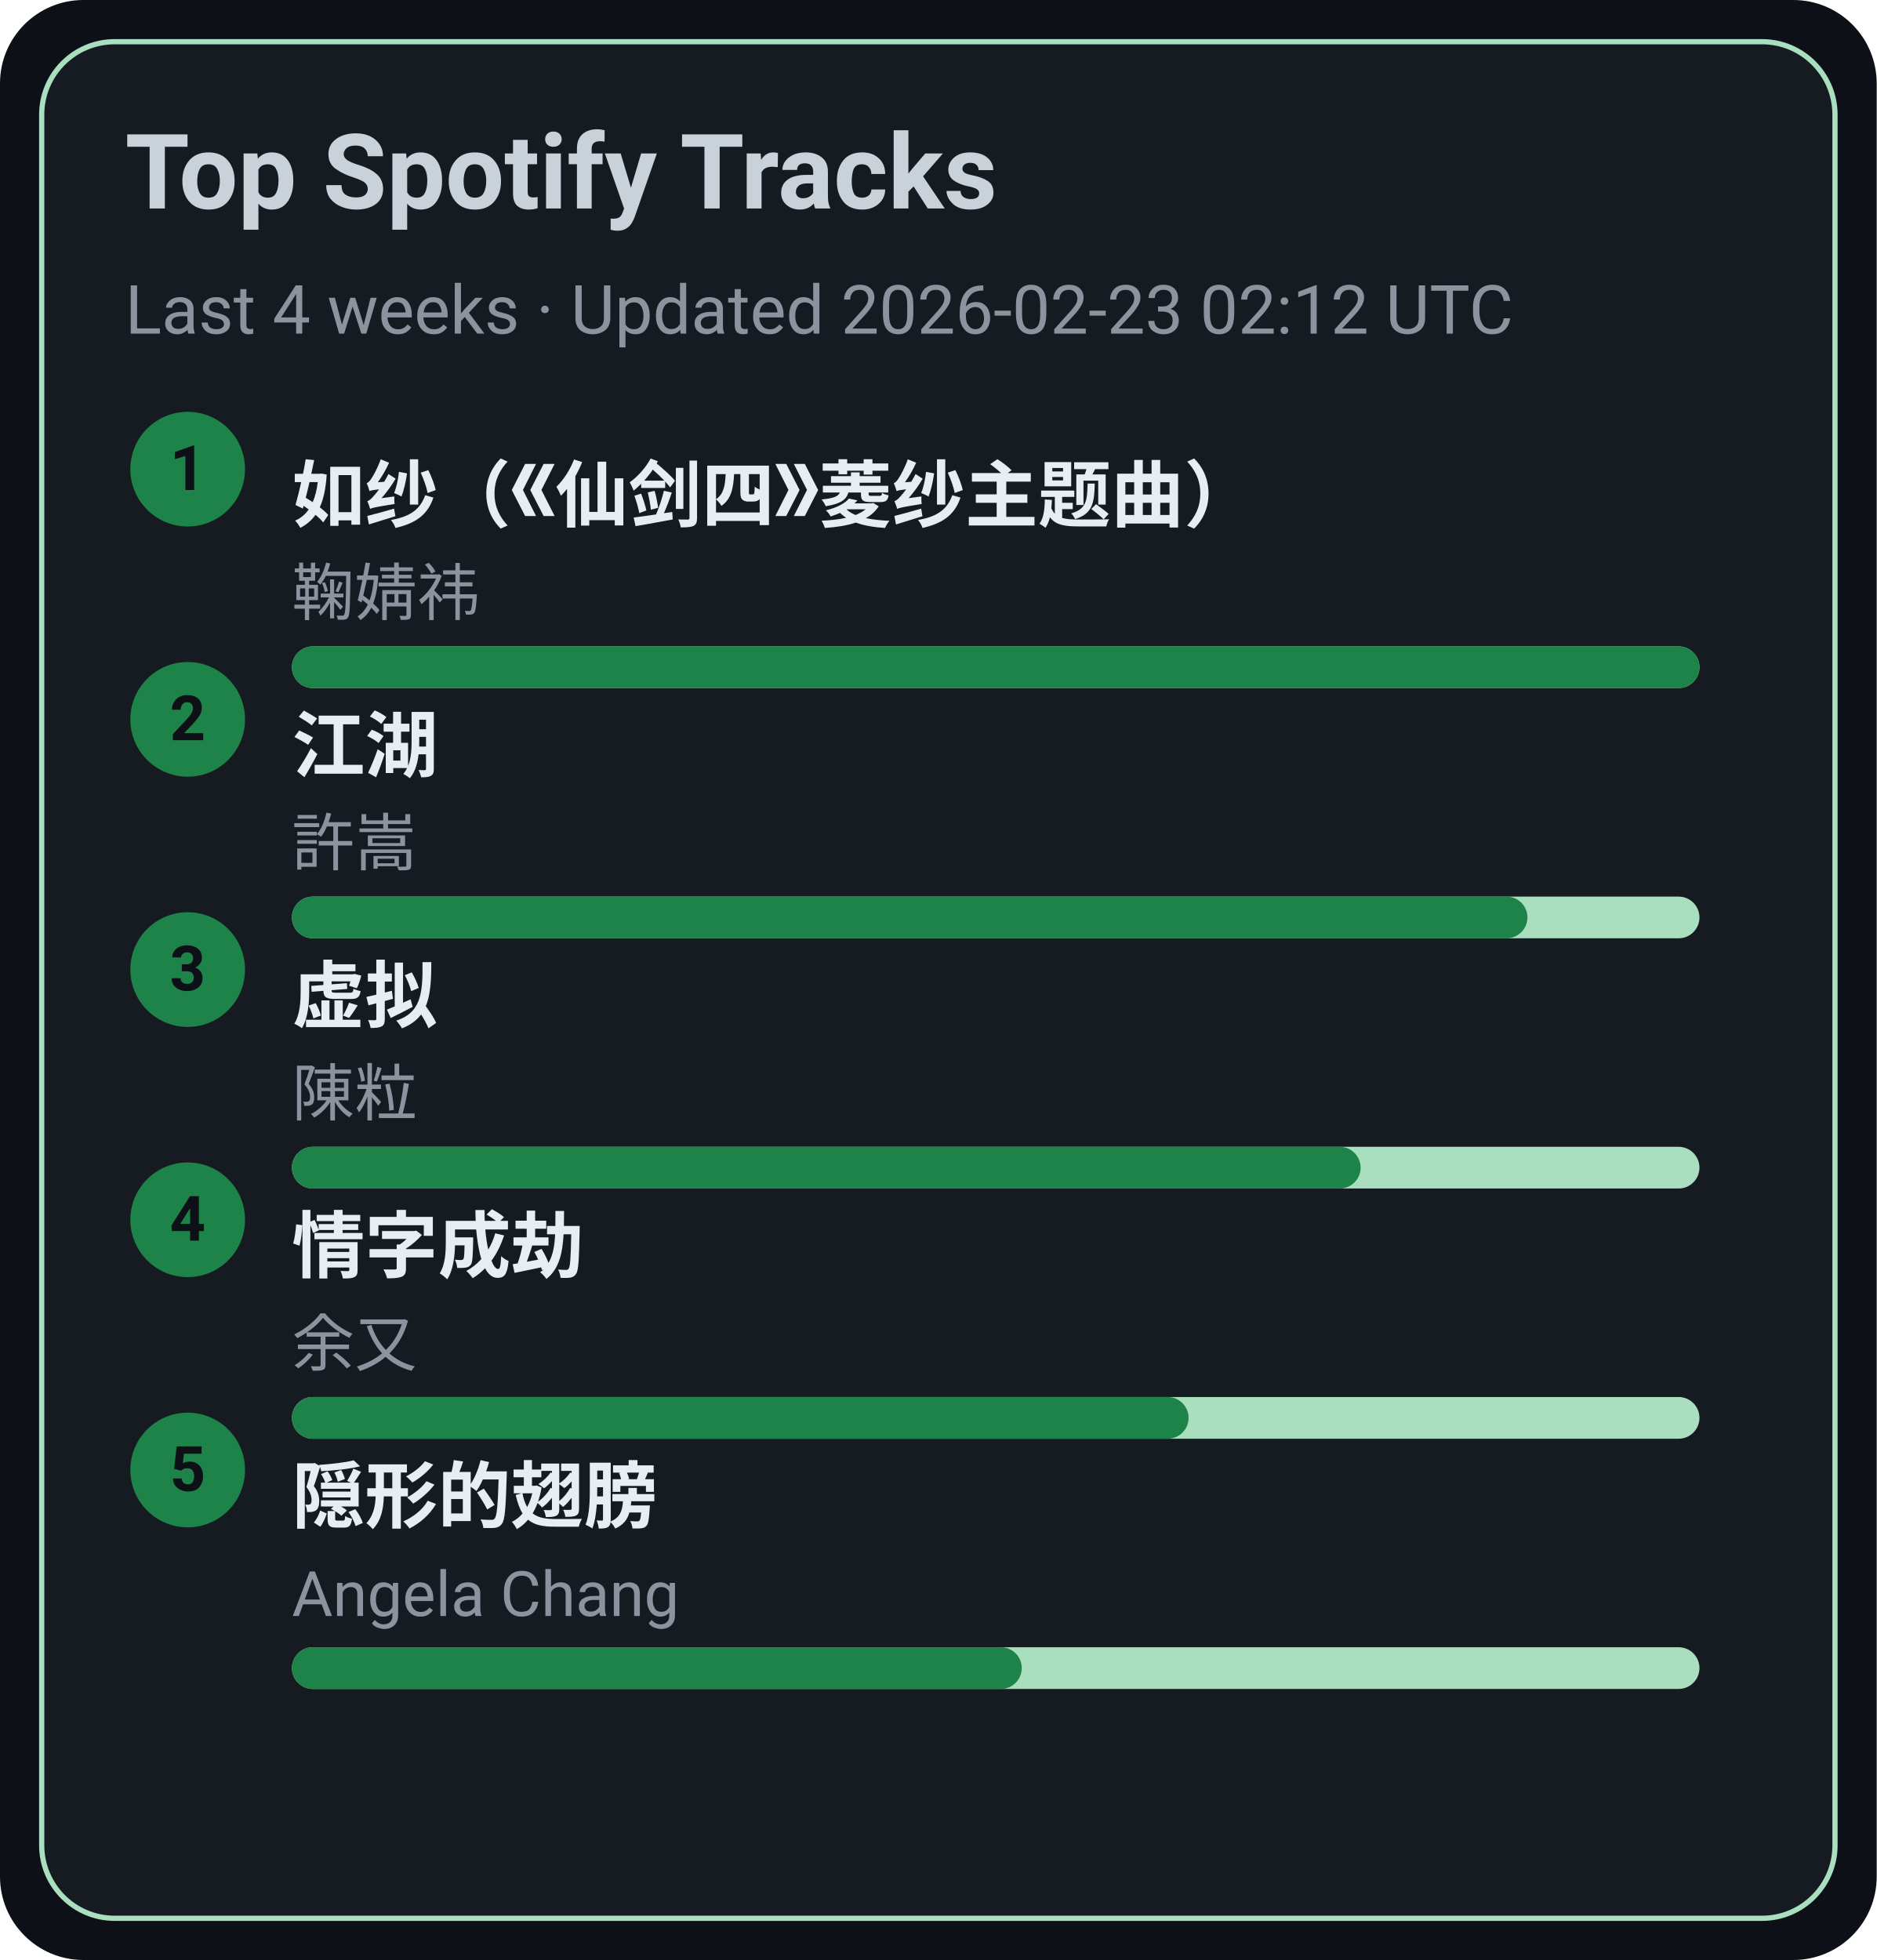
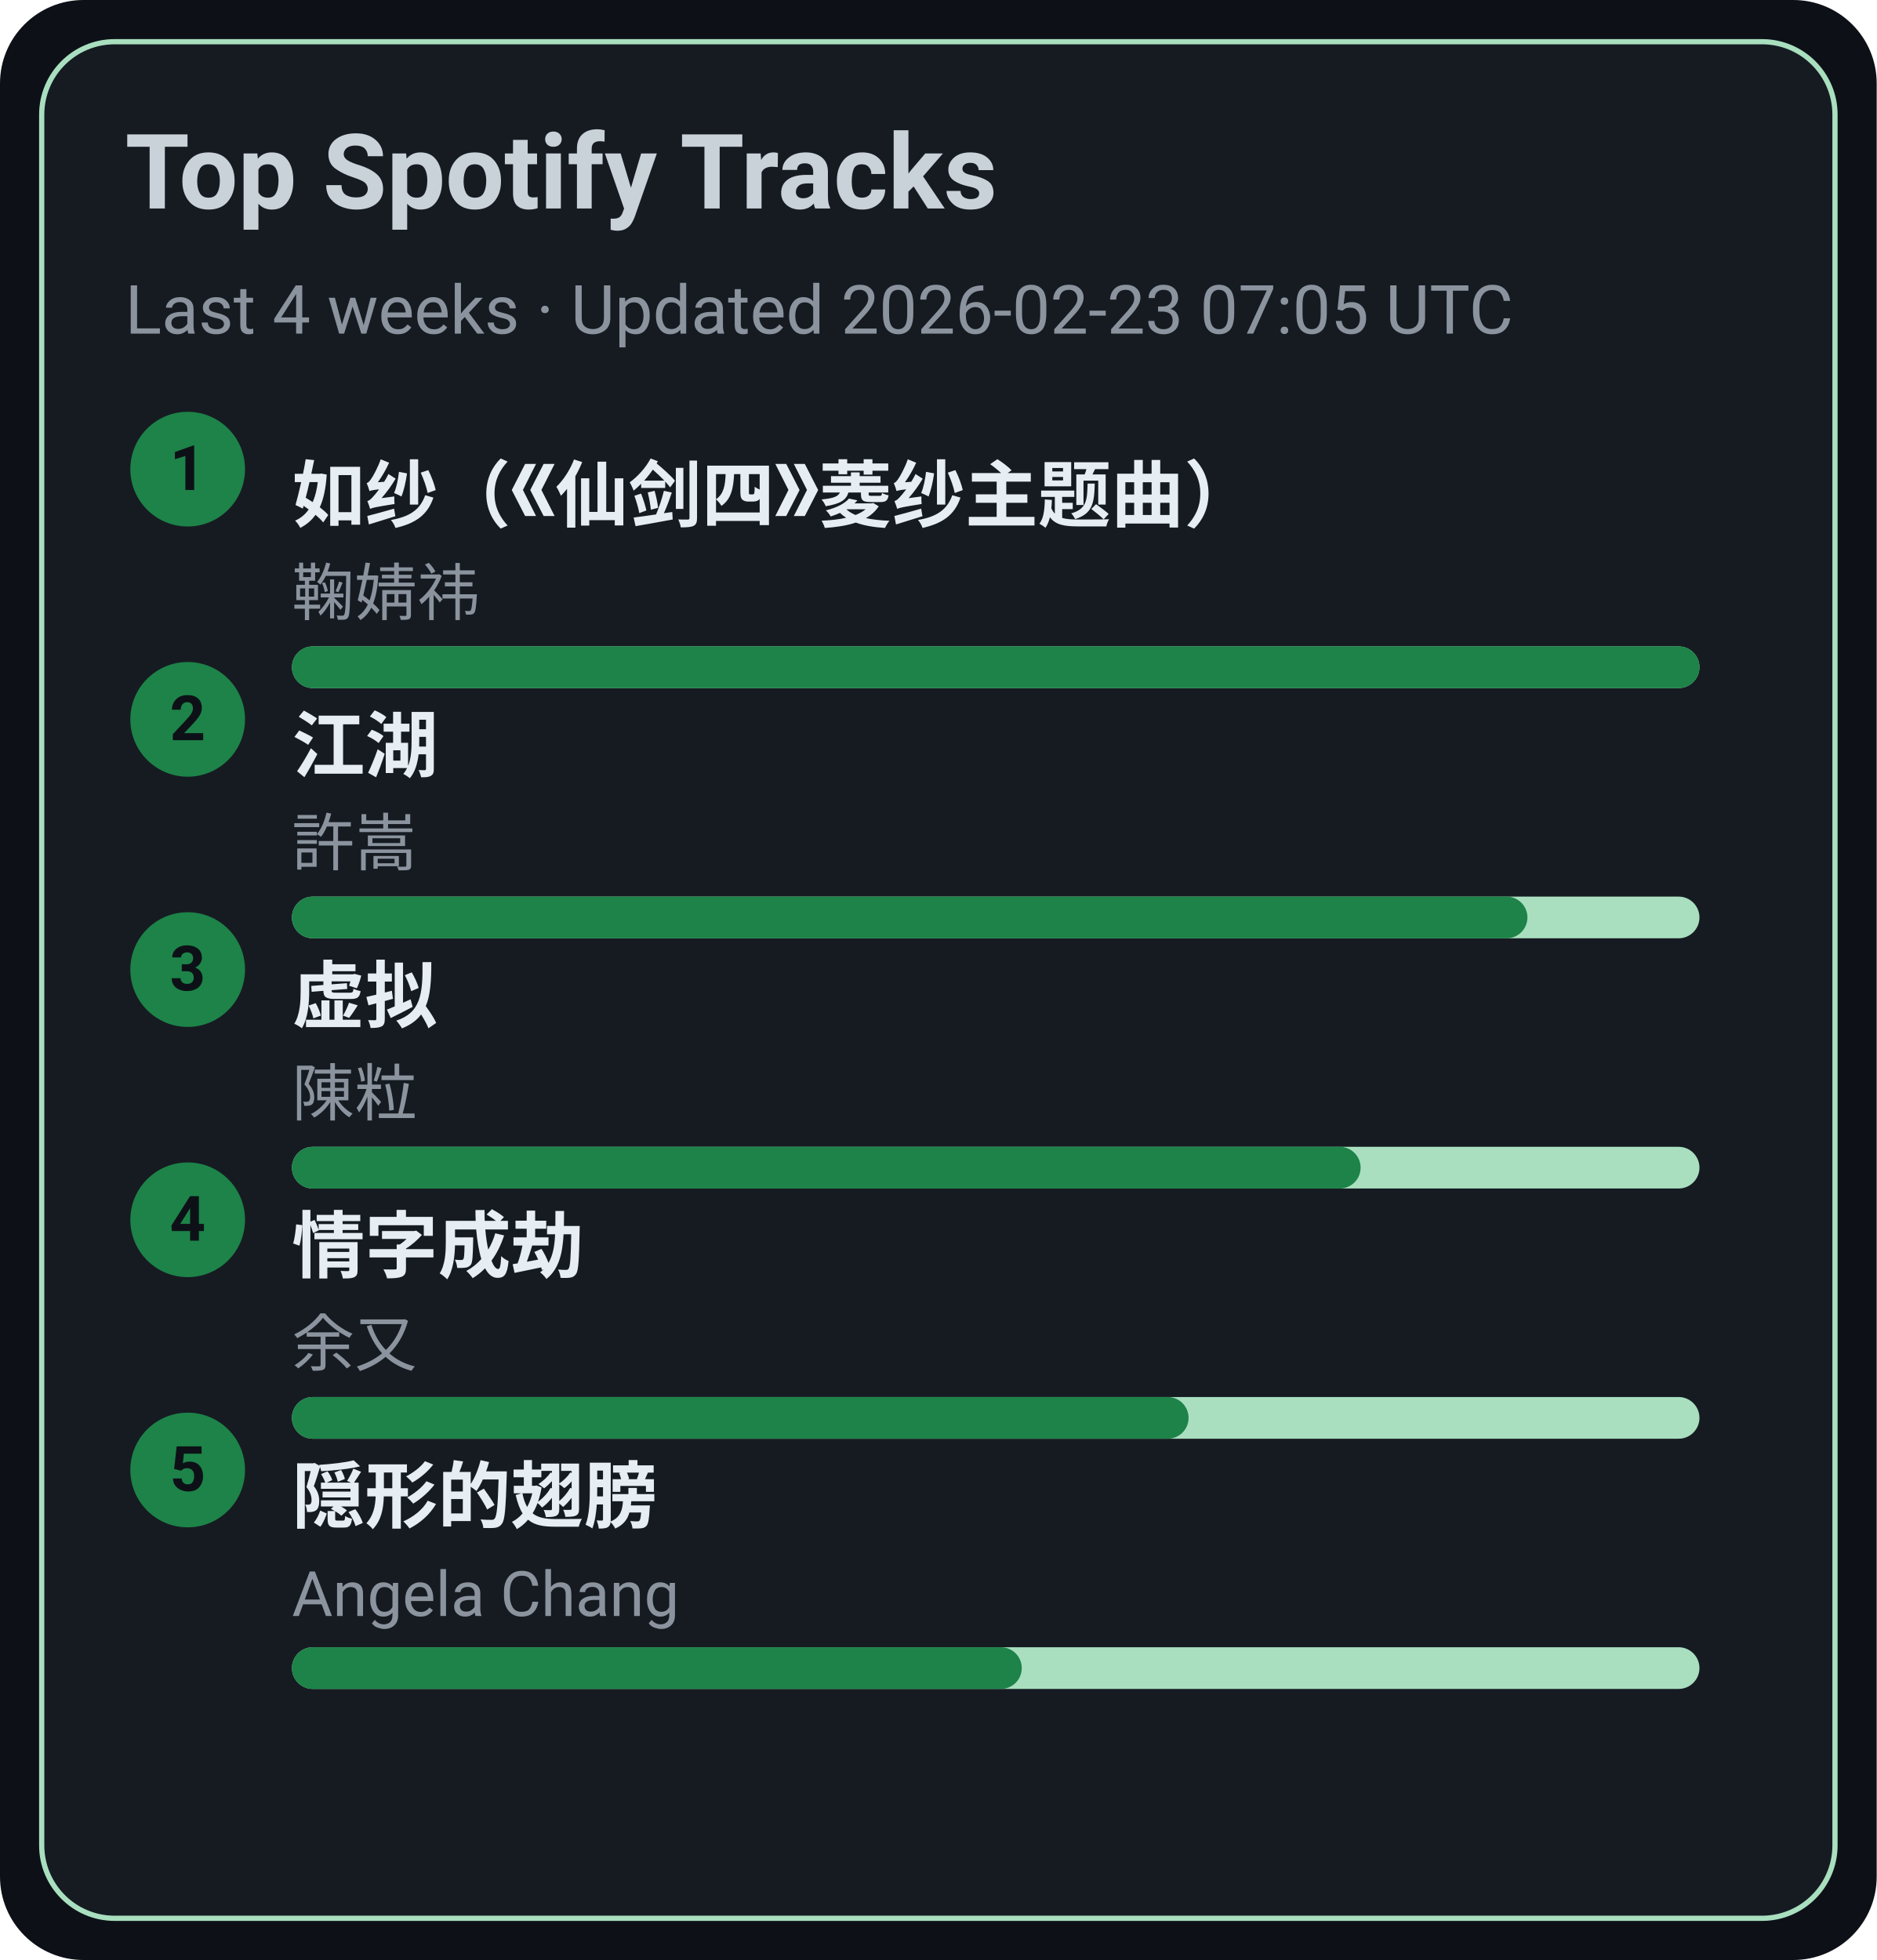
<svg xmlns="http://www.w3.org/2000/svg" width="360" height="376" viewBox="0 0 360 376">
  <style>text{font-family:-apple-system,BlinkMacSystemFont,Segoe UI,Roboto,Ubuntu,Helvetica Neue,Arial,Noto Sans,sans-serif}</style>
  <rect width="360" height="376" rx="16" fill="#0d1117" />
  <rect x="8" y="8" width="344" height="360" rx="14" fill="#161b22" stroke="#A9DFBF" />
  <text x="24" y="40" font-size="20" fill="#c9d1d9" font-weight="600">Top Spotify Tracks</text>
-   <text x="24" y="64" font-size="13" fill="#8b949e">Last 4 weeks · Updated 2026-02-23 02:12 UTC</text>
+   <text x="24" y="64" font-size="13" fill="#8b949e">Last 4 weeks · Updated 2026-02-23 07:05 UTC</text>
  <circle cx="36" cy="90" r="11" fill="#1D8348" />
  <text x="36" y="94" text-anchor="middle" font-size="12" fill="#0d1117" font-weight="700">1</text>
  <a href="https://open.spotify.com/track/69FUNgvEVkNbHq43lgvdme" target="_blank" rel="noopener noreferrer">
    <text x="56" y="100" font-size="14" fill="#e6edf3" font-weight="600">如纱（《仙剑四》菱纱主题曲）</text>
  </a>
  <text x="56" y="118" font-size="12" fill="#8b949e">鞠婧祎</text>
  <rect x="56" y="124" width="270" height="8" rx="4" fill="#A9DFBF" />
  <rect x="56" y="124" width="270" height="8" rx="4" fill="#1D8348" />
  <circle cx="36" cy="138" r="11" fill="#1D8348" />
  <text x="36" y="142" text-anchor="middle" font-size="12" fill="#0d1117" font-weight="700">2</text>
  <a href="https://open.spotify.com/track/03PCdwqajii1xgp7WIozzC" target="_blank" rel="noopener noreferrer">
    <text x="56" y="148" font-size="14" fill="#e6edf3" font-weight="600">江湖</text>
  </a>
  <text x="56" y="166" font-size="12" fill="#8b949e">許嵩</text>
  <rect x="56" y="172" width="270" height="8" rx="4" fill="#A9DFBF" />
  <rect x="56" y="172" width="237" height="8" rx="4" fill="#1D8348" />
  <circle cx="36" cy="186" r="11" fill="#1D8348" />
  <text x="36" y="190" text-anchor="middle" font-size="12" fill="#0d1117" font-weight="700">3</text>
  <a href="https://open.spotify.com/track/5l9sg05BhpfsdLfRvjGsAf" target="_blank" rel="noopener noreferrer">
    <text x="56" y="196" font-size="14" fill="#e6edf3" font-weight="600">虚拟</text>
  </a>
  <text x="56" y="214" font-size="12" fill="#8b949e">陳粒</text>
  <rect x="56" y="220" width="270" height="8" rx="4" fill="#A9DFBF" />
  <rect x="56" y="220" width="205" height="8" rx="4" fill="#1D8348" />
  <circle cx="36" cy="234" r="11" fill="#1D8348" />
  <text x="36" y="238" text-anchor="middle" font-size="12" fill="#0d1117" font-weight="700">4</text>
  <a href="https://open.spotify.com/track/6PLof7Z5mvbp9im83J4m3m" target="_blank" rel="noopener noreferrer">
    <text x="56" y="244" font-size="14" fill="#e6edf3" font-weight="600">情字成劫</text>
  </a>
  <text x="56" y="262" font-size="12" fill="#8b949e">余又</text>
  <rect x="56" y="268" width="270" height="8" rx="4" fill="#A9DFBF" />
  <rect x="56" y="268" width="172" height="8" rx="4" fill="#1D8348" />
  <circle cx="36" cy="282" r="11" fill="#1D8348" />
  <text x="36" y="286" text-anchor="middle" font-size="12" fill="#0d1117" font-weight="700">5</text>
  <a href="https://open.spotify.com/track/6Tv5ukQ3xK8WHxJgWMM6vM" target="_blank" rel="noopener noreferrer">
    <text x="56" y="292" font-size="14" fill="#e6edf3" font-weight="600">隠形的翅膀</text>
  </a>
  <text x="56" y="310" font-size="12" fill="#8b949e">Angela Chang</text>
  <rect x="56" y="316" width="270" height="8" rx="4" fill="#A9DFBF" />
  <rect x="56" y="316" width="140" height="8" rx="4" fill="#1D8348" />
</svg>
